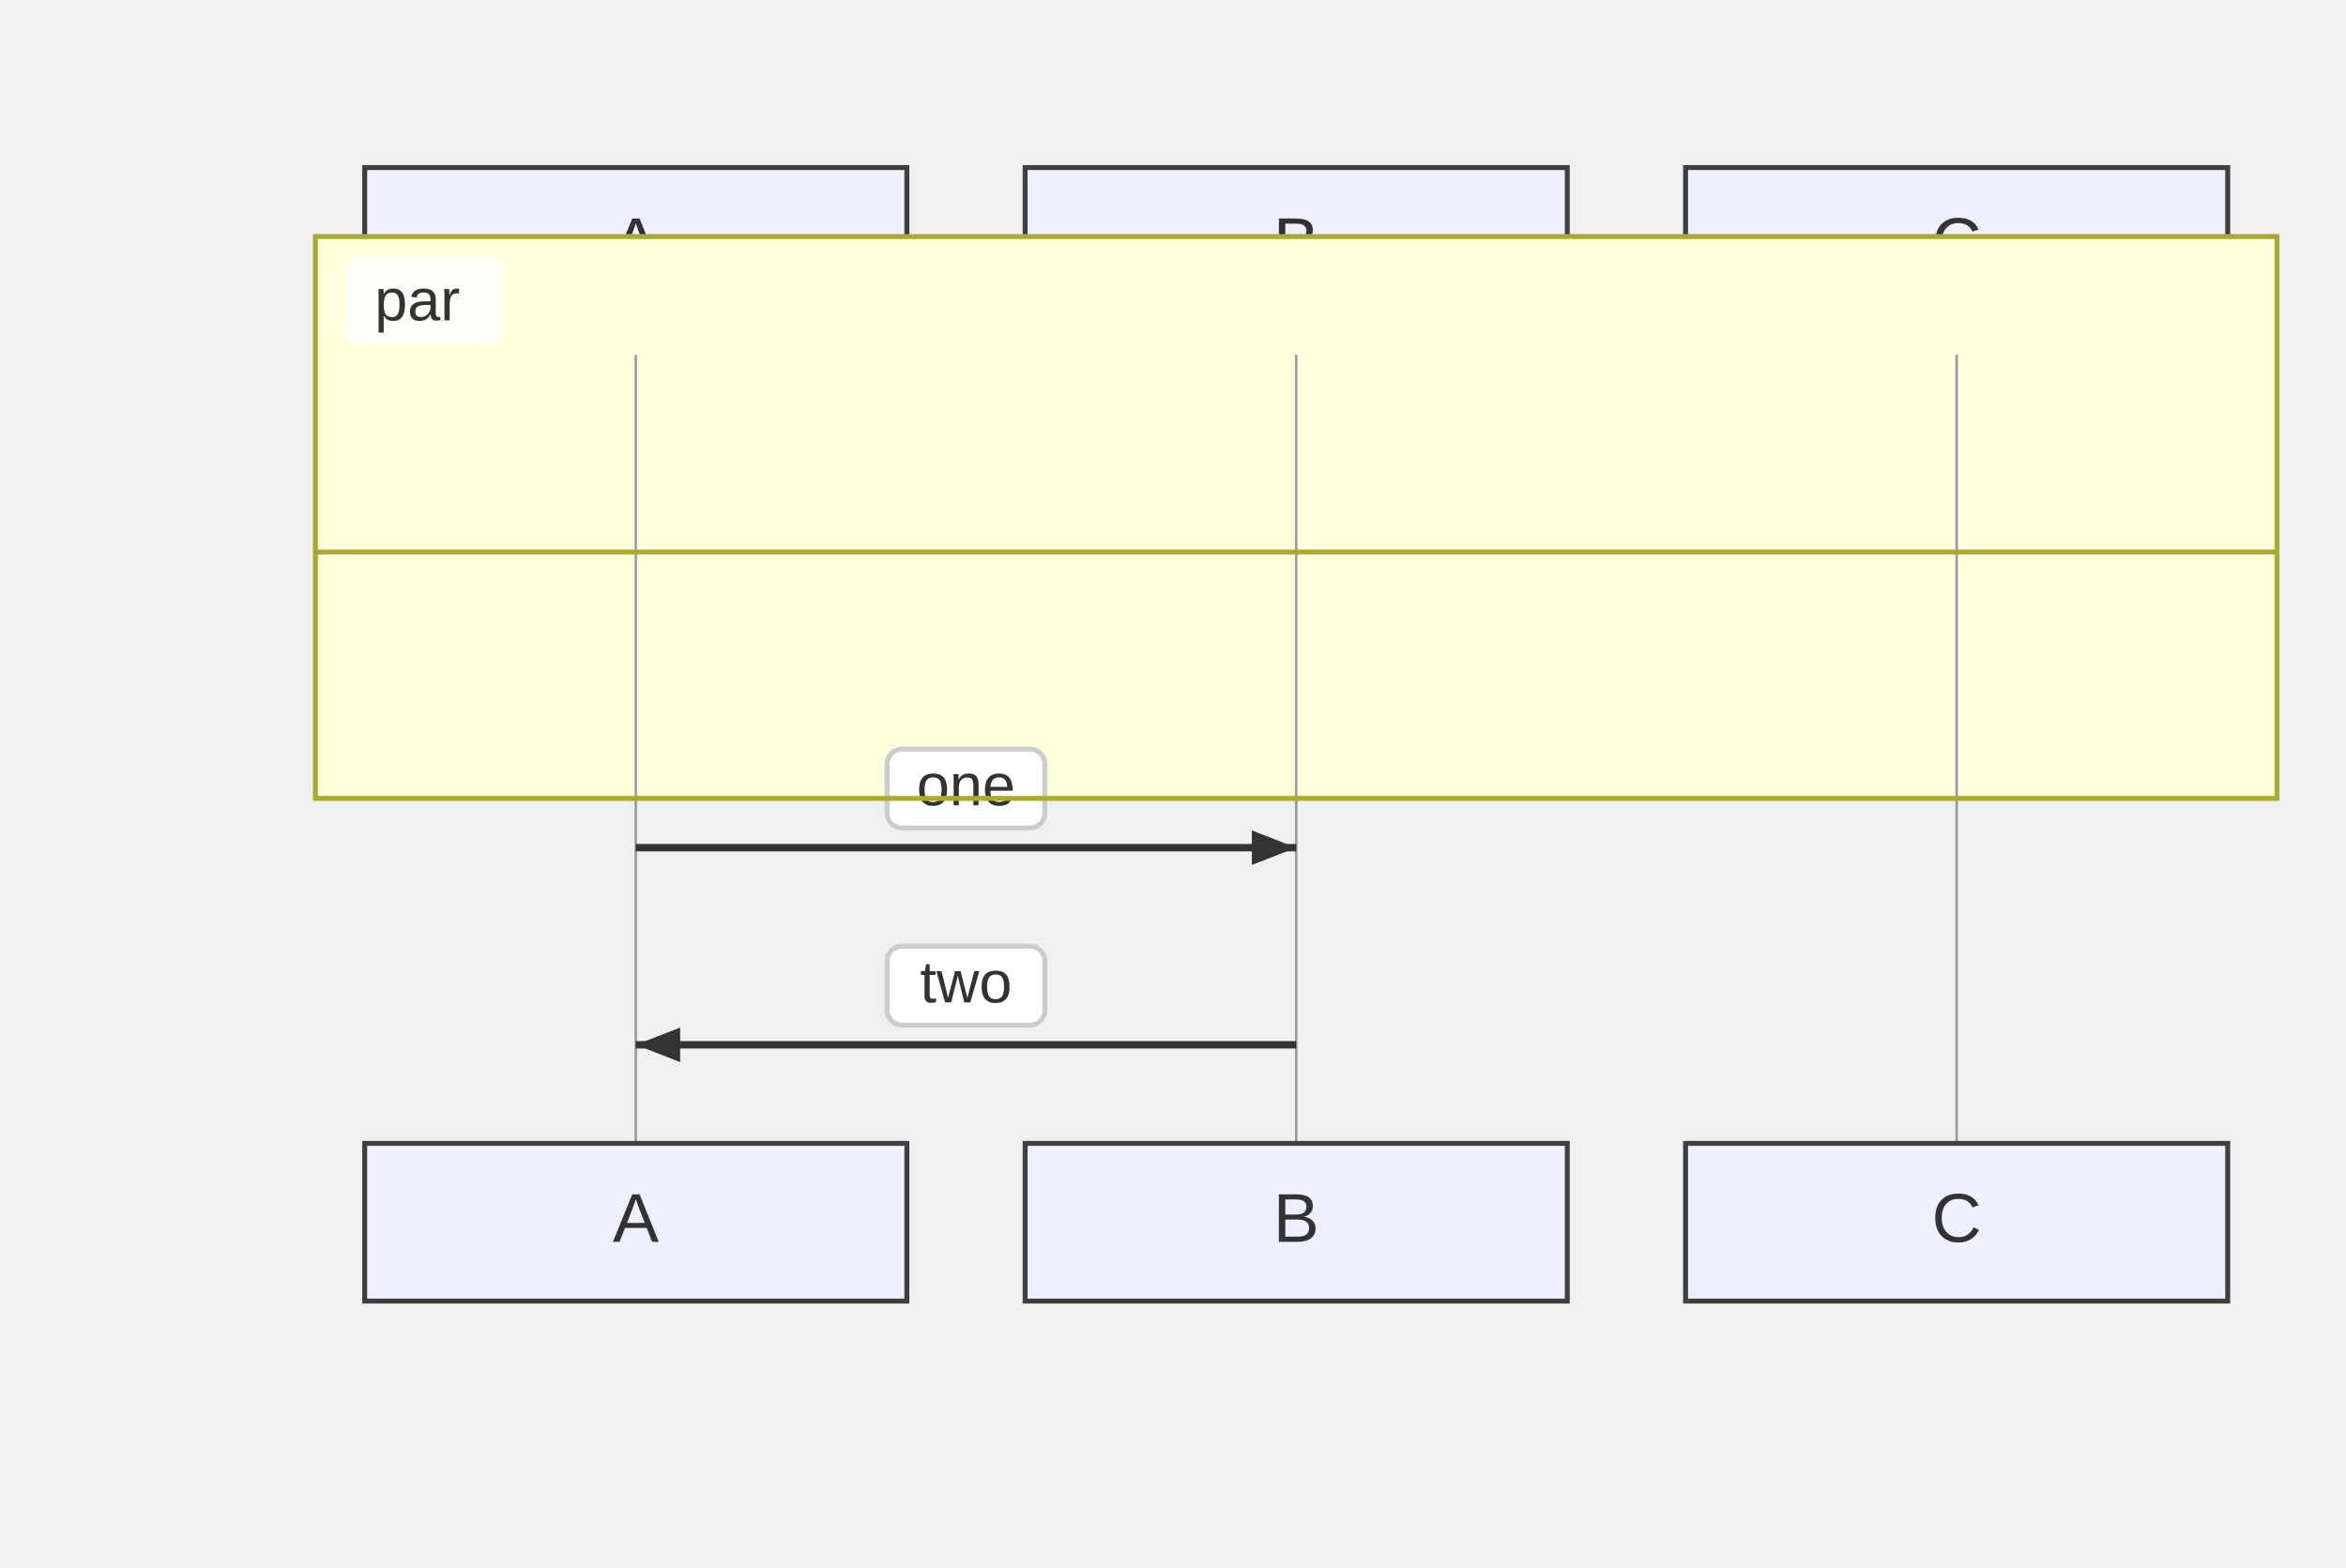
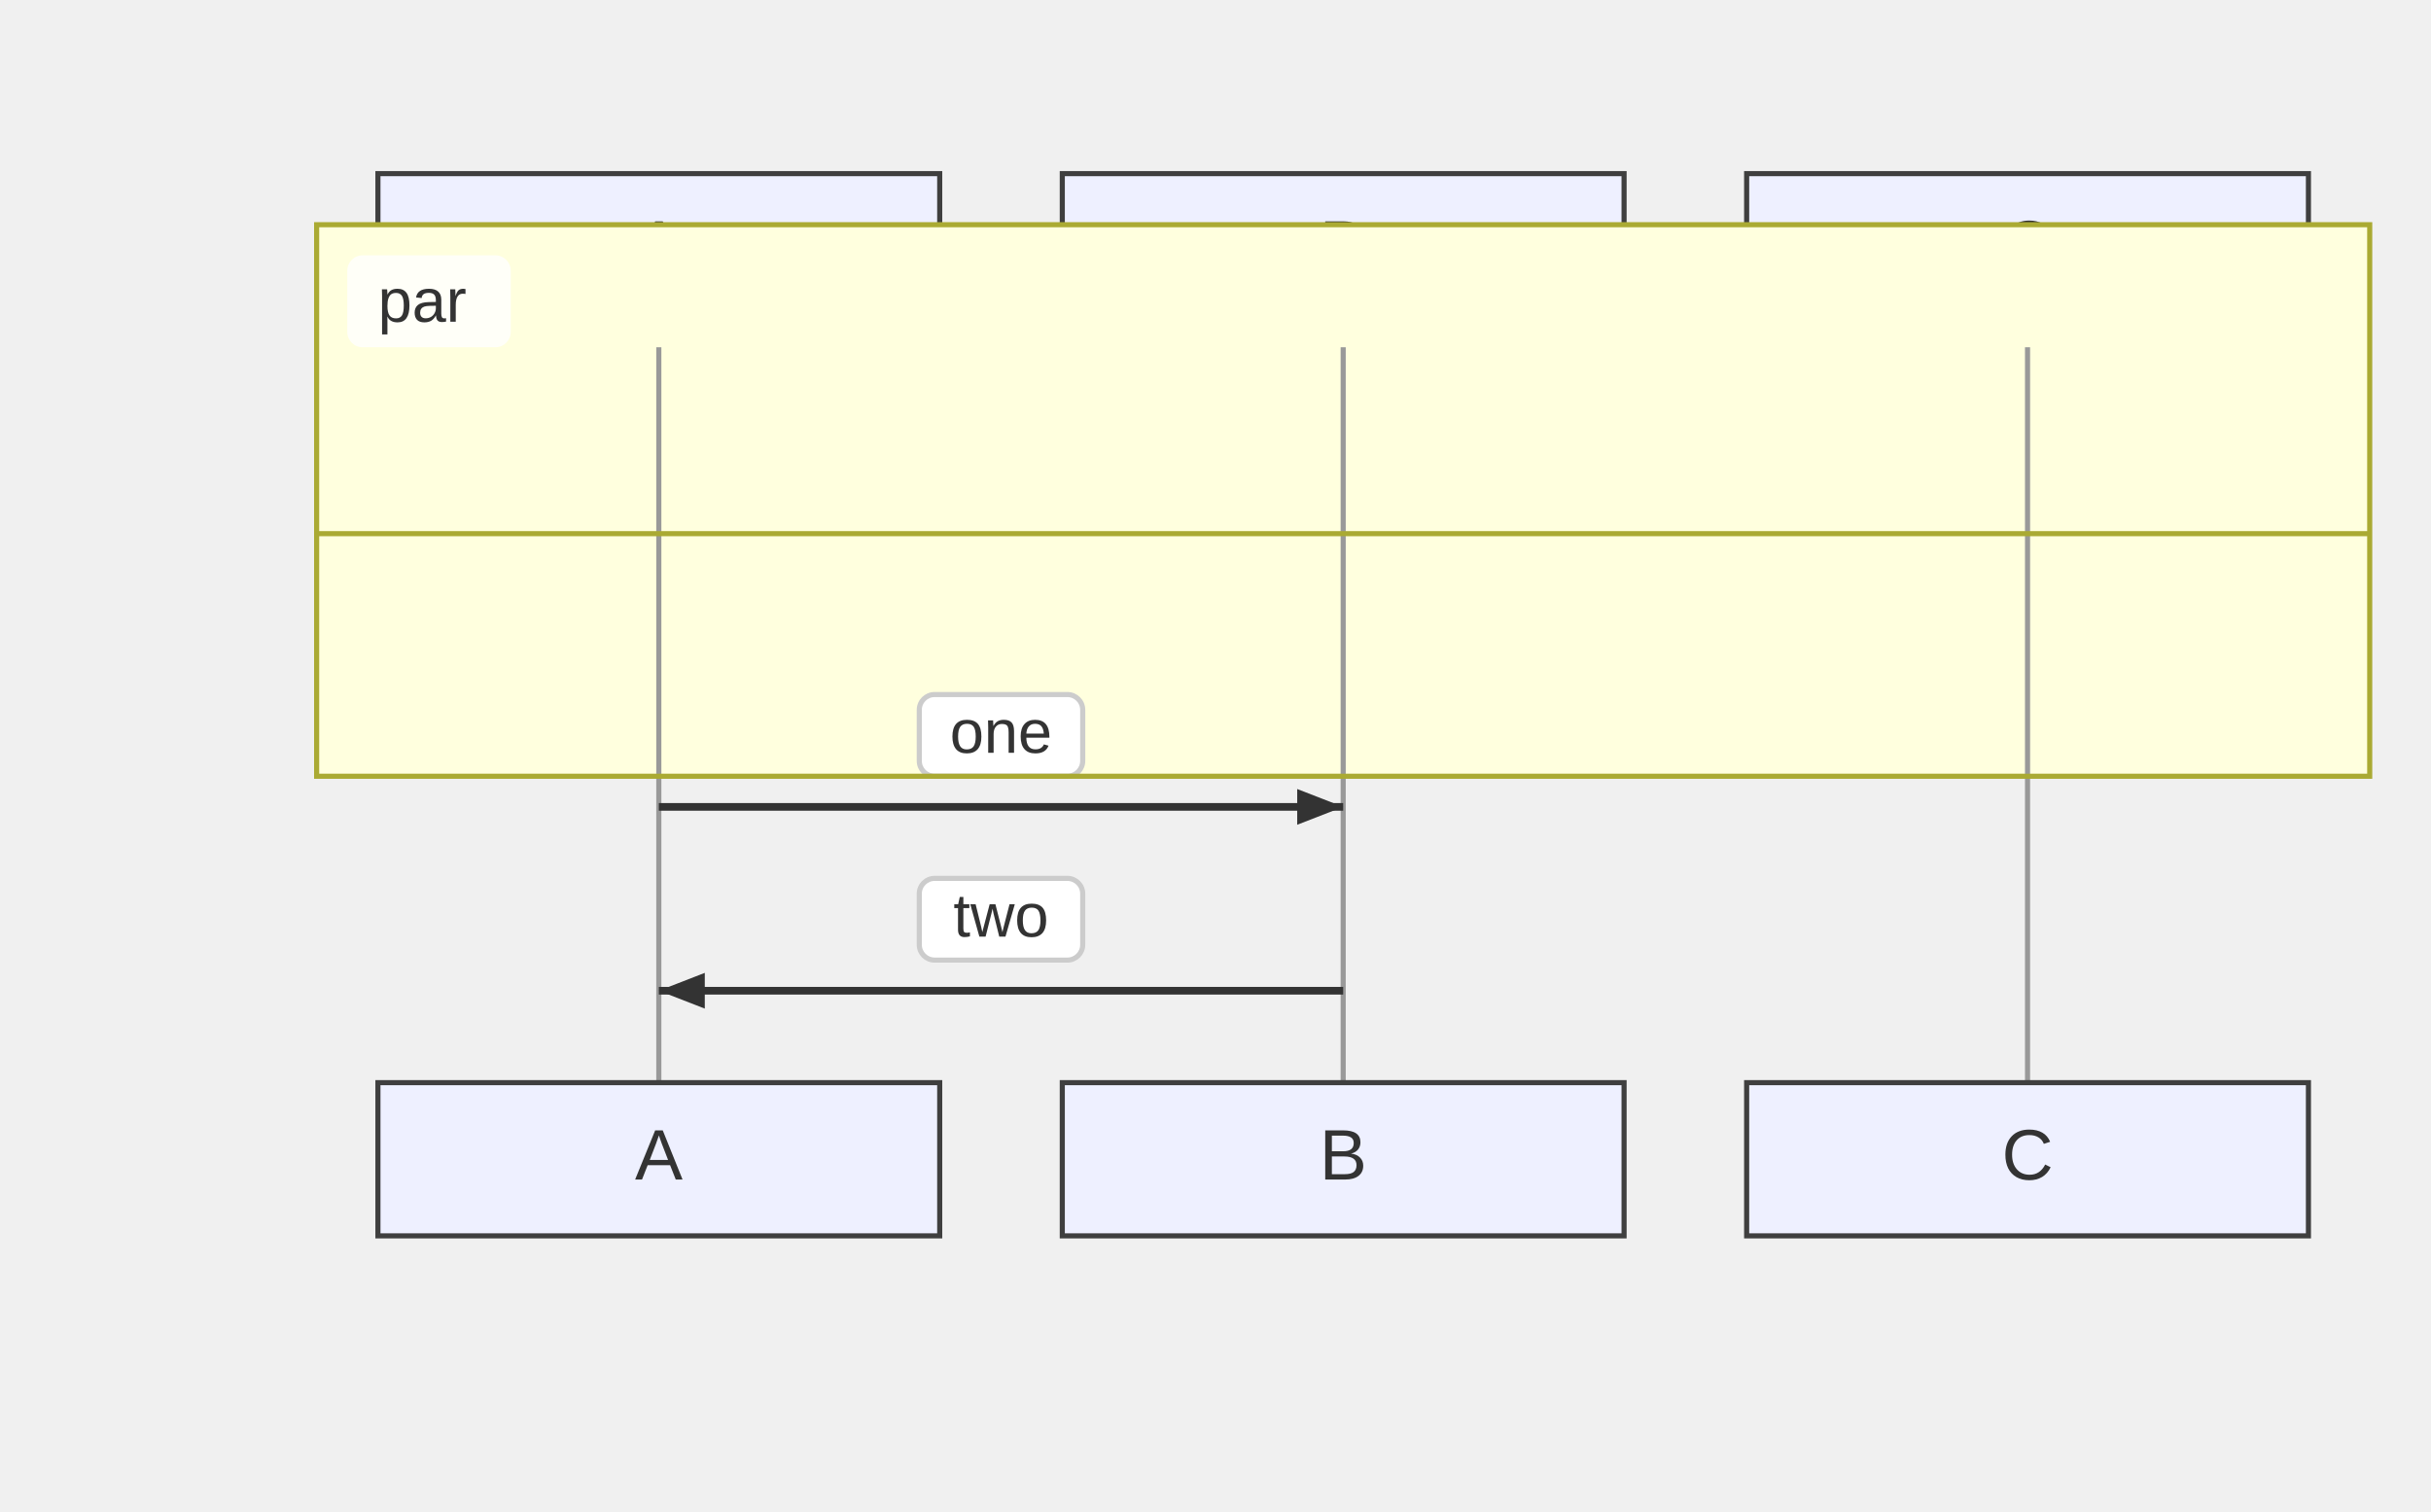
- <svg xmlns="http://www.w3.org/2000/svg" width="476" height="318" viewBox="-50 -10 476 318">
+ <svg xmlns="http://www.w3.org/2000/svg" width="476" height="296" viewBox="-50 -10 476 296">
  <style>
    .node-shape { fill: #eef0ff; stroke: #3f3f3f; stroke-width: 1px; }
    .node-label { fill: #333; font-family: Arial, sans-serif; font-size: 14px; }
    .edge-path { stroke: #555555; stroke-width: 2px; fill: none; }
    .edge-label-bg { fill: rgba(232,232,232, 0.8); opacity: 0.5; }
    .edge-label-text { fill: #333; font-family: Arial, sans-serif; font-size: 12px; }

    /* Cluster (flowchart + sequence blocks) */
    .cluster-bg { fill: #ffffde; }
    .cluster-border { fill: none; stroke: #aaaa33; stroke-width: 1px; }
    .cluster-title-bg { fill: rgba(255,255,255,0.8); }
    .cluster-label-text { fill: #333; font-family: Arial, sans-serif; font-size: 12px; }

    /* Notes */
    .note { fill: #fff5ad; stroke: #aaaa33; stroke-width: 1px; }
    .note-text { fill: #333; font-family: Arial, sans-serif; font-size: 12px; }

    /* Sequence-specific add-ons (safe for flowcharts too) */
    .actor-rect { fill: #eaeaea; stroke: #666; stroke-width: 1.5px; }
    .actor-label { fill: #111; font-family: Arial, sans-serif; font-size: 16px; }
-     .lifeline { stroke: #999; stroke-width: 0.5px; }
+     .lifeline { stroke: #999; stroke-width: 1px; }
    .activation { fill: #f4f4f4; stroke: #666; stroke-width: 1px; }
    .msg-line { stroke: #333; stroke-width: 1.5px; fill: none; }
    .msg-line.dotted { stroke-dasharray: 2 2; }
    .msg-line.thick { stroke-width: 3px; }
    .msg-label { fill: #333; font-family: Arial, sans-serif; font-size: 12px; dominant-baseline: middle; }
    .msg-label-bg { fill: #ffffff; stroke: #cccccc; stroke-width: 1px; rx: 3; }
  </style>
  <g class="actor" transform="translate(24,24)">
-     <rect class="node-shape" width="110" height="32" rx="0" />
-     <text class="node-label" x="55" y="16" text-anchor="middle" dominant-baseline="middle">A</text>
+     <rect class="node-shape" width="110" height="30" rx="0" />
+     <text class="node-label" x="55" y="15" text-anchor="middle" dominant-baseline="middle">A</text>
  </g>
  <g class="actor" transform="translate(158,24)">
-     <rect class="node-shape" width="110" height="32" rx="0" />
-     <text class="node-label" x="55" y="16" text-anchor="middle" dominant-baseline="middle">B</text>
+     <rect class="node-shape" width="110" height="30" rx="0" />
+     <text class="node-label" x="55" y="15" text-anchor="middle" dominant-baseline="middle">B</text>
  </g>
  <g class="actor" transform="translate(292,24)">
-     <rect class="node-shape" width="110" height="32" rx="0" />
-     <text class="node-label" x="55" y="16" text-anchor="middle" dominant-baseline="middle">C</text>
+     <rect class="node-shape" width="110" height="30" rx="0" />
+     <text class="node-label" x="55" y="15" text-anchor="middle" dominant-baseline="middle">C</text>
  </g>
-   <g class="cluster-bg-layer" transform="translate(14,38)">
-     <rect class="cluster-bg" x="0" y="0" width="398" height="114" rx="0" />
+   <g class="cluster-bg-layer" transform="translate(12,34)">
+     <rect class="cluster-bg" x="0" y="0" width="402" height="108" rx="0" />
  </g>
-   <line class="lifeline" x1="79" y1="62" x2="79" y2="222" />
-   <line class="lifeline" x1="213" y1="62" x2="213" y2="222" />
-   <line class="lifeline" x1="347" y1="62" x2="347" y2="222" />
-   <path class="msg-line solid" d="M 79 162 L 213 162" />
-   <path d="M213,162 L204,165.5 L204,158.5 Z" fill="#333" />
-   <rect class="msg-label-bg" x="130" y="142" width="32" height="16" rx="3" />
-   <text class="msg-label" x="146" y="150" text-anchor="middle">one</text>
-   <path class="msg-line solid" d="M 213 202 L 79 202" />
-   <path d="M79,202 L88,198.5 L88,205.5 Z" fill="#333" />
-   <rect class="msg-label-bg" x="130" y="182" width="32" height="16" rx="3" />
-   <text class="msg-label" x="146" y="190" text-anchor="middle">two</text>
-   <g class="cluster-overlay" transform="translate(14,38)">
-     <rect class="cluster-border" x="0" y="0" width="398" height="114" rx="0" />
-     <rect class="cluster-title-bg" x="6" y="4" width="32" height="18" rx="3" />
-     <text class="cluster-label-text" x="12" y="17" text-anchor="start">par</text>
-     <line x1="0" y1="64" x2="398" y2="64" class="cluster-border" />
+   <line class="lifeline" x1="79" y1="58" x2="79" y2="202" />
+   <line class="lifeline" x1="213" y1="58" x2="213" y2="202" />
+   <line class="lifeline" x1="347" y1="58" x2="347" y2="202" />
+   <path class="msg-line solid" d="M 79 148 L 213 148" />
+   <path d="M213,148 L204,151.5 L204,144.5 Z" fill="#333" />
+   <rect class="msg-label-bg" x="130" y="126" width="32" height="16" rx="3" />
+   <text class="msg-label" x="146" y="134" text-anchor="middle">one</text>
+   <path class="msg-line solid" d="M 213 184 L 79 184" />
+   <path d="M79,184 L88,180.5 L88,187.5 Z" fill="#333" />
+   <rect class="msg-label-bg" x="130" y="162" width="32" height="16" rx="3" />
+   <text class="msg-label" x="146" y="170" text-anchor="middle">two</text>
+   <g class="cluster-overlay" transform="translate(12,34)">
+     <rect class="cluster-border" x="0" y="0" width="402" height="108" rx="0" />
+     <rect class="cluster-title-bg" x="6" y="6" width="32" height="18" rx="3" />
+     <text class="cluster-label-text" x="12" y="19" text-anchor="start">par</text>
+     <line x1="0" y1="60.5" x2="402" y2="60.5" class="cluster-border" />
  </g>
-   <g class="actor" transform="translate(24,222)">
-     <rect class="node-shape" width="110" height="32" rx="0" />
-     <text class="node-label" x="55" y="16" text-anchor="middle" dominant-baseline="middle">A</text>
+   <g class="actor" transform="translate(24,202)">
+     <rect class="node-shape" width="110" height="30" rx="0" />
+     <text class="node-label" x="55" y="15" text-anchor="middle" dominant-baseline="middle">A</text>
  </g>
-   <g class="actor" transform="translate(158,222)">
-     <rect class="node-shape" width="110" height="32" rx="0" />
-     <text class="node-label" x="55" y="16" text-anchor="middle" dominant-baseline="middle">B</text>
+   <g class="actor" transform="translate(158,202)">
+     <rect class="node-shape" width="110" height="30" rx="0" />
+     <text class="node-label" x="55" y="15" text-anchor="middle" dominant-baseline="middle">B</text>
  </g>
-   <g class="actor" transform="translate(292,222)">
-     <rect class="node-shape" width="110" height="32" rx="0" />
-     <text class="node-label" x="55" y="16" text-anchor="middle" dominant-baseline="middle">C</text>
+   <g class="actor" transform="translate(292,202)">
+     <rect class="node-shape" width="110" height="30" rx="0" />
+     <text class="node-label" x="55" y="15" text-anchor="middle" dominant-baseline="middle">C</text>
  </g>
</svg>
